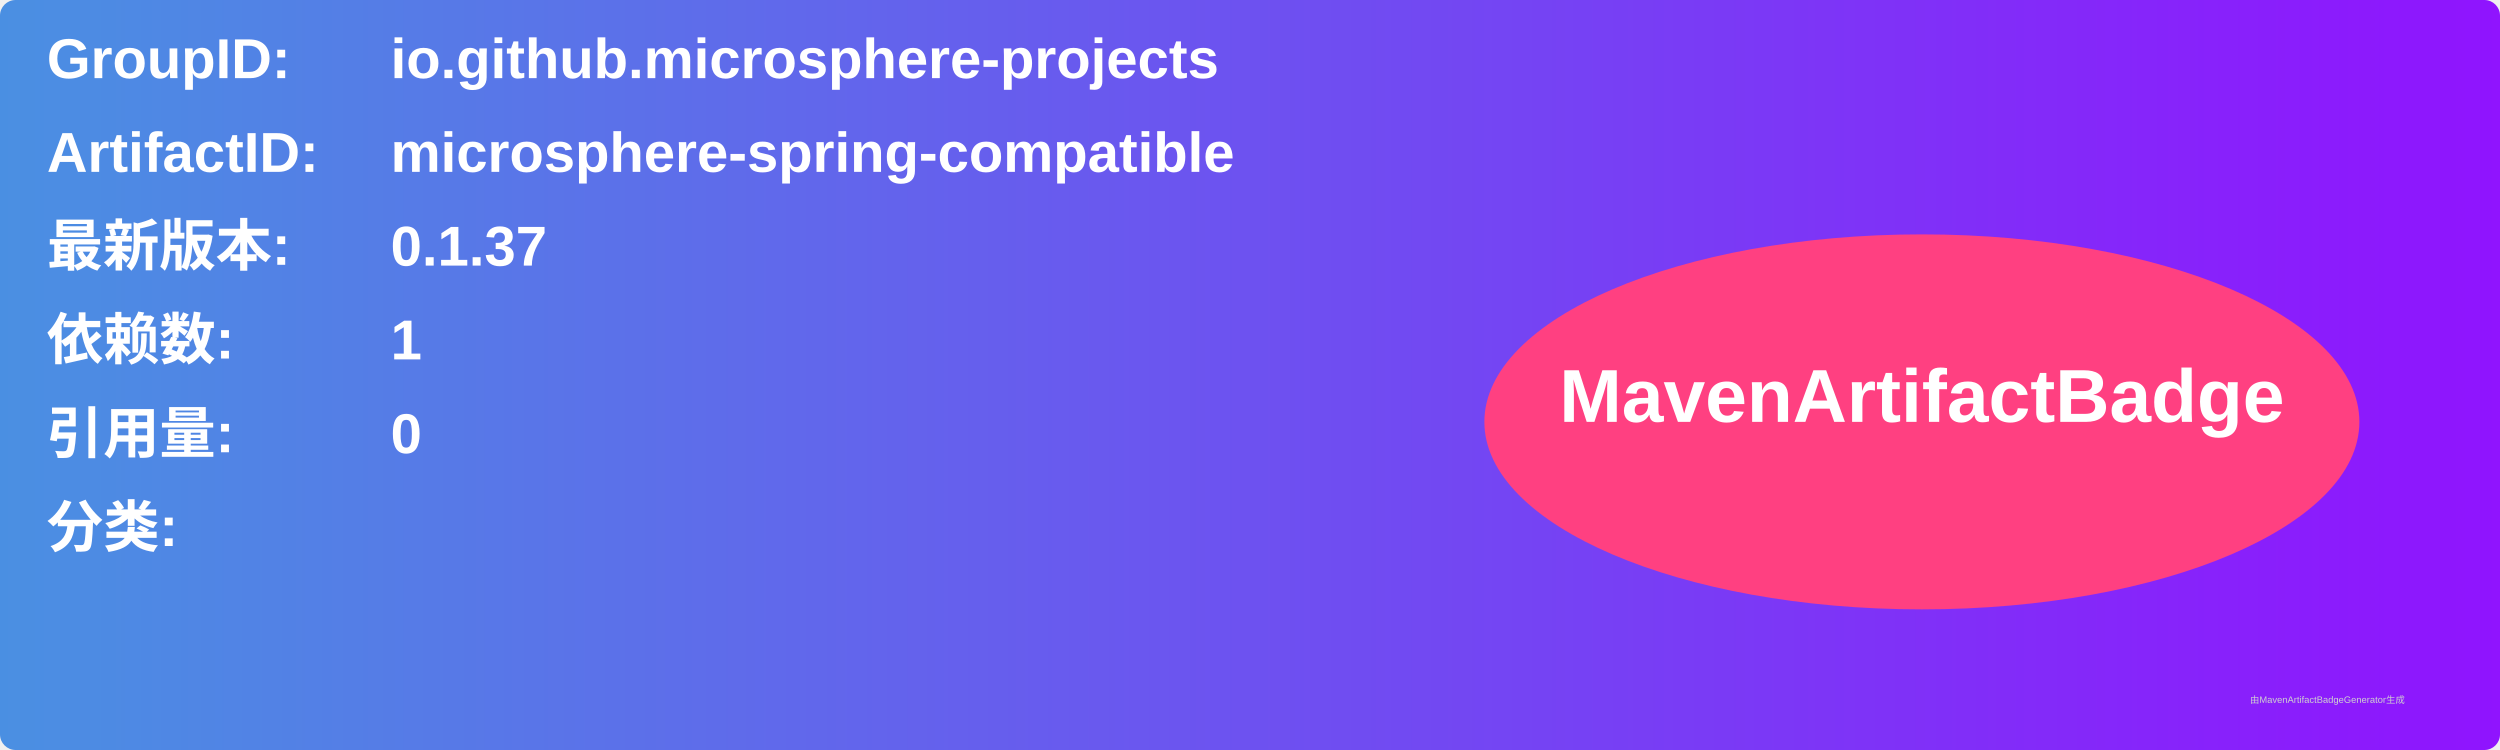
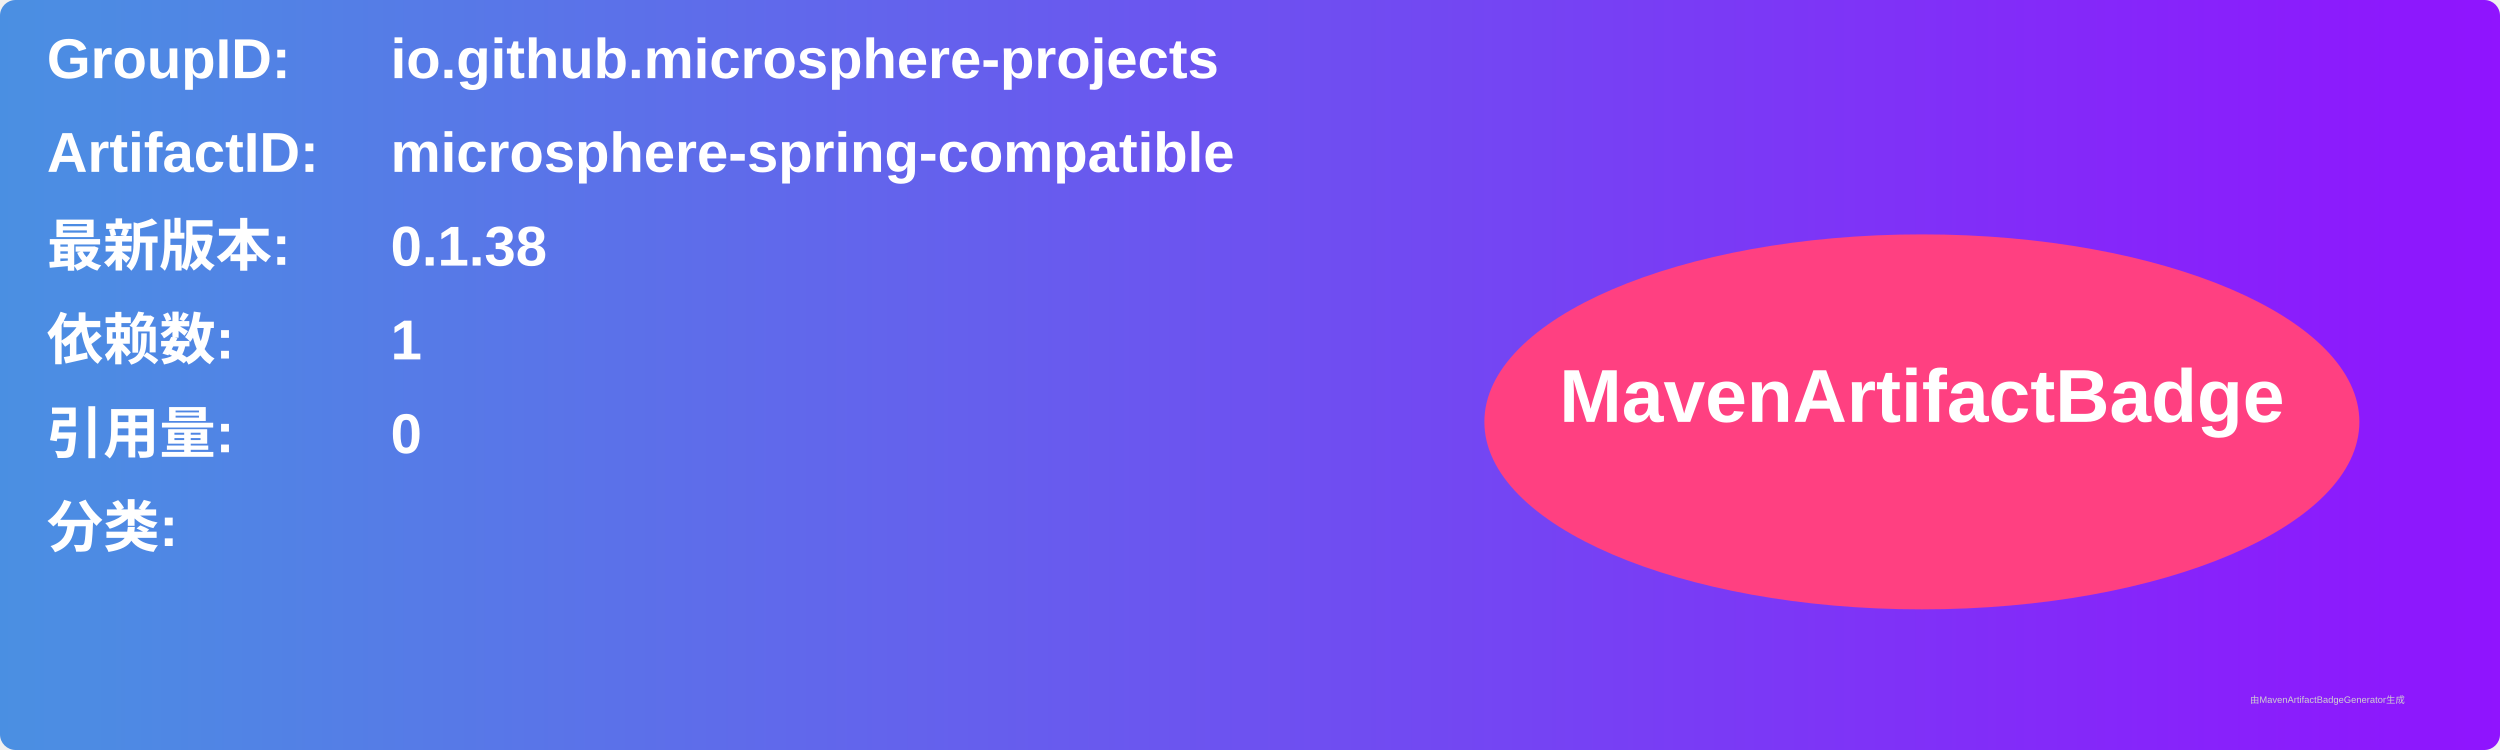
<svg xmlns="http://www.w3.org/2000/svg" width="800" height="240" viewBox="0 0 800 240">
  <linearGradient id="grad" x1="0%" y1="0%" x2="100%" y2="0%">
    <stop offset="0%" stop-color="#4a90e2" />
    <stop offset="100%" stop-color="#9013fe" />
  </linearGradient>
  <rect width="100%" height="100%" rx="5" ry="5" fill="url(#grad)" />
  <g transform="translate(15, 15)">
    <text x="0" y="10" font-family="Arial" font-size="18" fill="white" font-weight="bold" width="260">GroupID:</text>
    <text x="110" y="10" font-family="Arial" font-size="18" fill="white" font-weight="bold" width="460">io.github.microsphere-projects</text>
    <text x="0" y="40" font-family="Arial" font-size="18" fill="white" font-weight="bold" width="260">ArtifactID:</text>
    <text x="110" y="40" font-family="Arial" font-size="18" fill="white" font-weight="bold" width="460">microsphere-spring-compatible</text>
    <text x="0" y="70" font-family="Arial" font-size="18" fill="white" font-weight="bold">最新版本:</text>
    <text x="110" y="70" font-family="Arial" font-size="18" fill="white" font-weight="bold">
-       <tspan font-weight="bold">0.1.37</tspan>
+       <tspan font-weight="bold">0.1.38</tspan>
    </text>
    <text x="0" y="100" font-family="Arial" font-size="18" fill="white" font-weight="bold">依赖数: </text>
    <text x="110" y="100" font-family="Arial" font-size="18" fill="white">
      <tspan font-weight="bold">1</tspan>
    </text>
    <text x="0" y="130" font-family="Arial" font-size="18" fill="white" font-weight="bold">引用量: </text>
    <text x="110" y="130" font-family="Arial" font-size="18" fill="white">
      <tspan font-weight="bold">0</tspan>
    </text>
    <text x="0" y="160" font-family="Arial" font-size="18" fill="white" font-weight="bold">分类:</text>
    <text x="10" y="190" font-family="Arial" font-size="10" fill="white">
      <tspan font-weight="bold" />
    </text>
    <ellipse cx="600" cy="120" rx="140" ry="60" fill="#ff4081" />
    <text x="600" y="120" text-anchor="middle" font-family="Arial" font-size="24" fill="white" font-weight="bold">MavenArtifactBadge</text>
  </g>
  <text x="720" y="225" font-family="Arial" font-size="3" fill="#d0d0d0">由MavenArtifactBadgeGenerator生成</text>
</svg>
